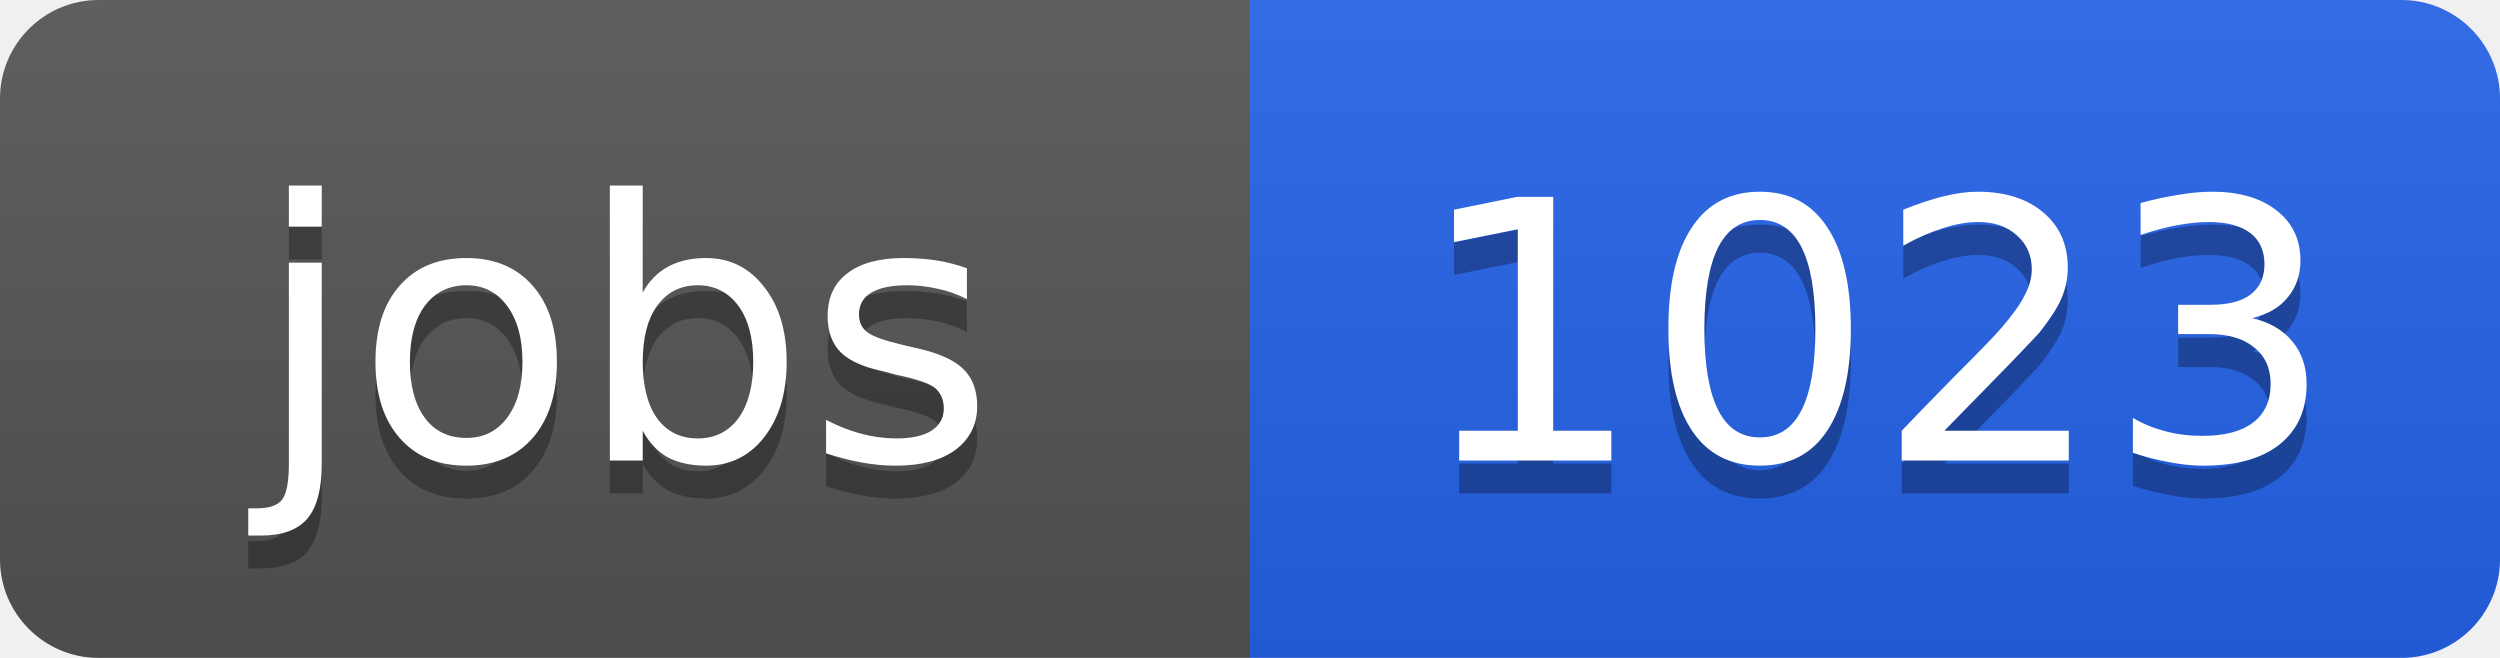
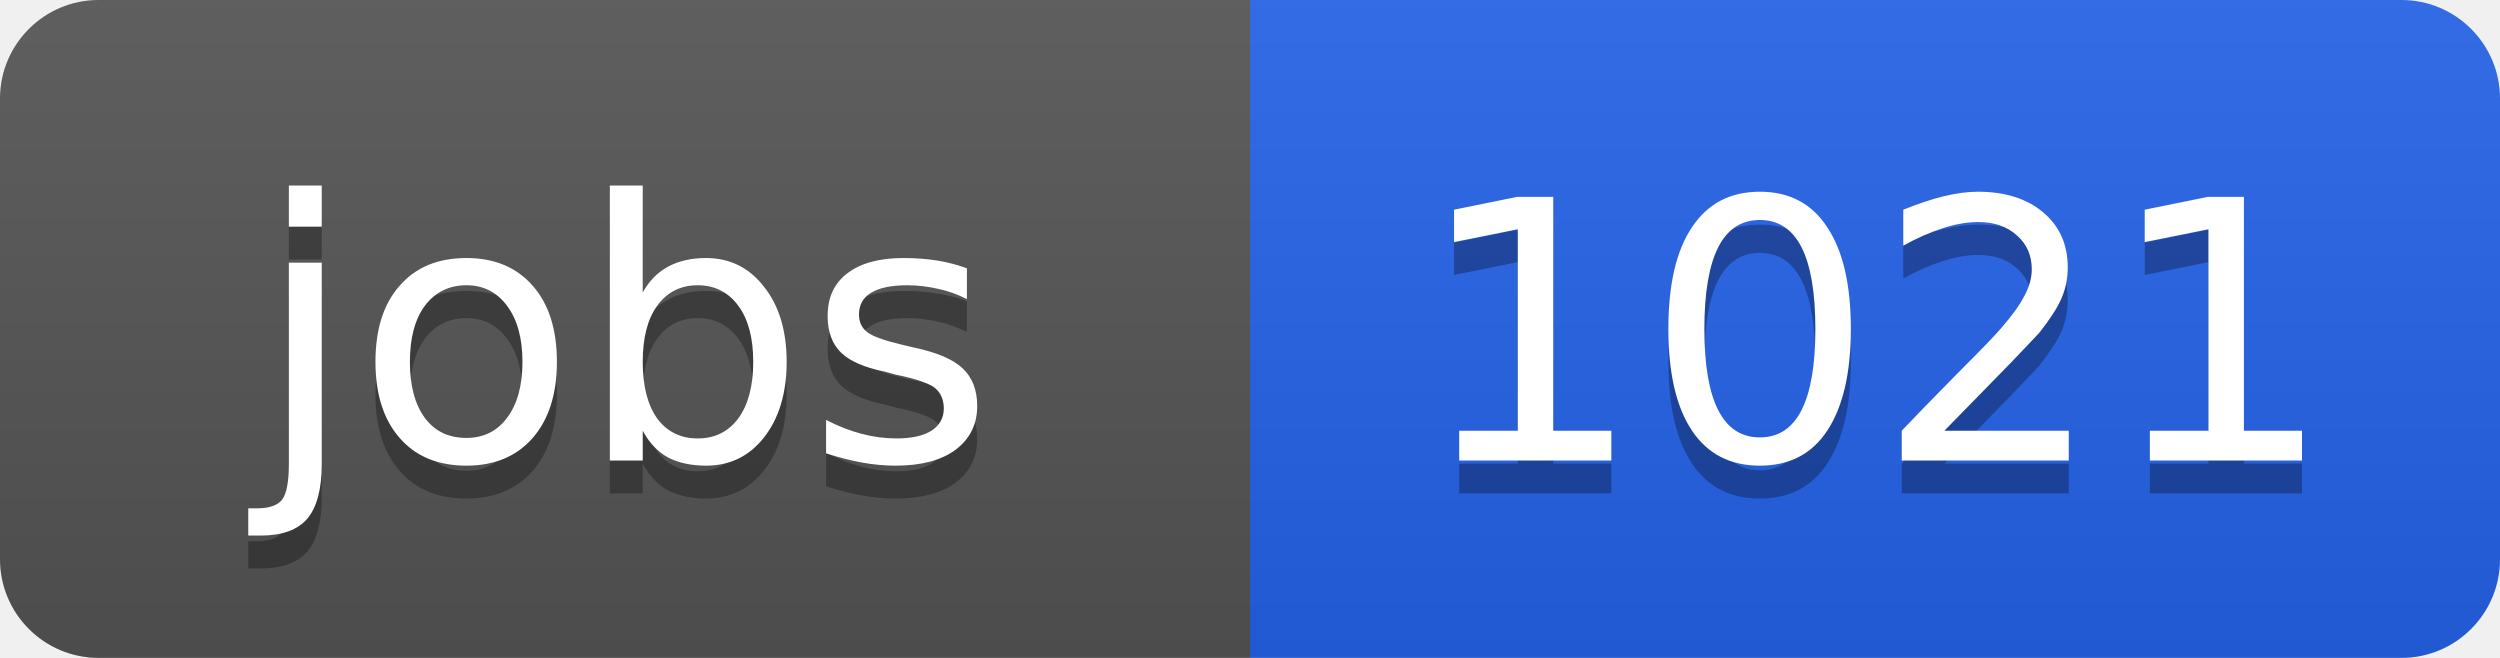
<svg xmlns="http://www.w3.org/2000/svg" width="76" height="20">
  <linearGradient id="b" x2="0" y2="100%">
    <stop offset="0" stop-color="#bbb" stop-opacity=".1" />
    <stop offset="1" stop-opacity=".1" />
  </linearGradient>
  <clipPath id="a">
    <rect width="76" height="20" rx="3" fill="#fff" />
  </clipPath>
  <g clip-path="url(#a)">
    <path fill="#555" d="M0 0h38v20H0z" />
    <path fill="#2563eb" d="M38 0h38v20H38z" />
    <path fill="url(#b)" d="M0 0h76v20H0z" />
  </g>
  <g fill="#fff" text-anchor="middle" font-family="DejaVu Sans,Verdana,Geneva,sans-serif" font-size="11">
    <text x="19" y="15" fill="#010101" fill-opacity=".3">jobs</text>
    <text x="19" y="14">jobs</text>
-     <text x="57" y="15" fill="#010101" fill-opacity=".3">1023</text>
-     <text x="57" y="14">1023</text>
+     <text x="57" y="15" fill="#010101" fill-opacity=".3">1021</text>
+     <text x="57" y="14">1021</text>
  </g>
</svg>
